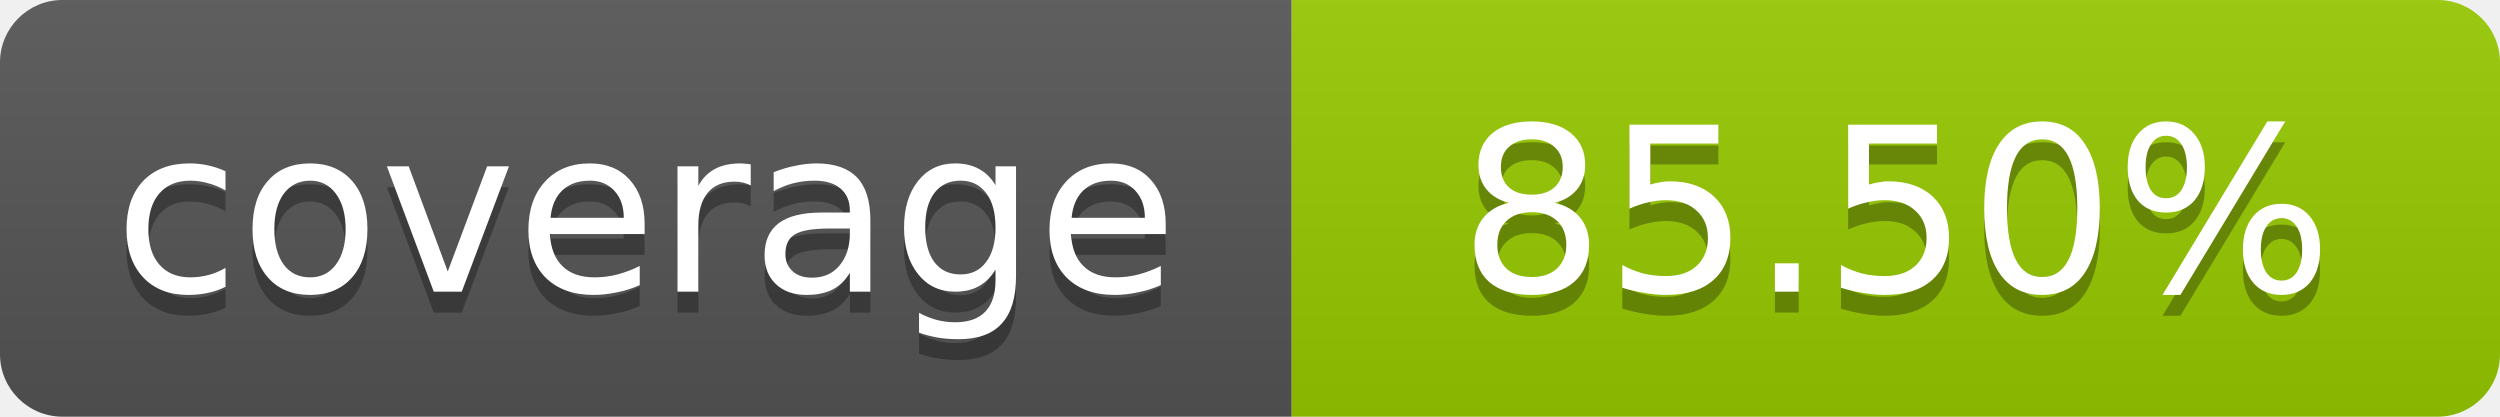
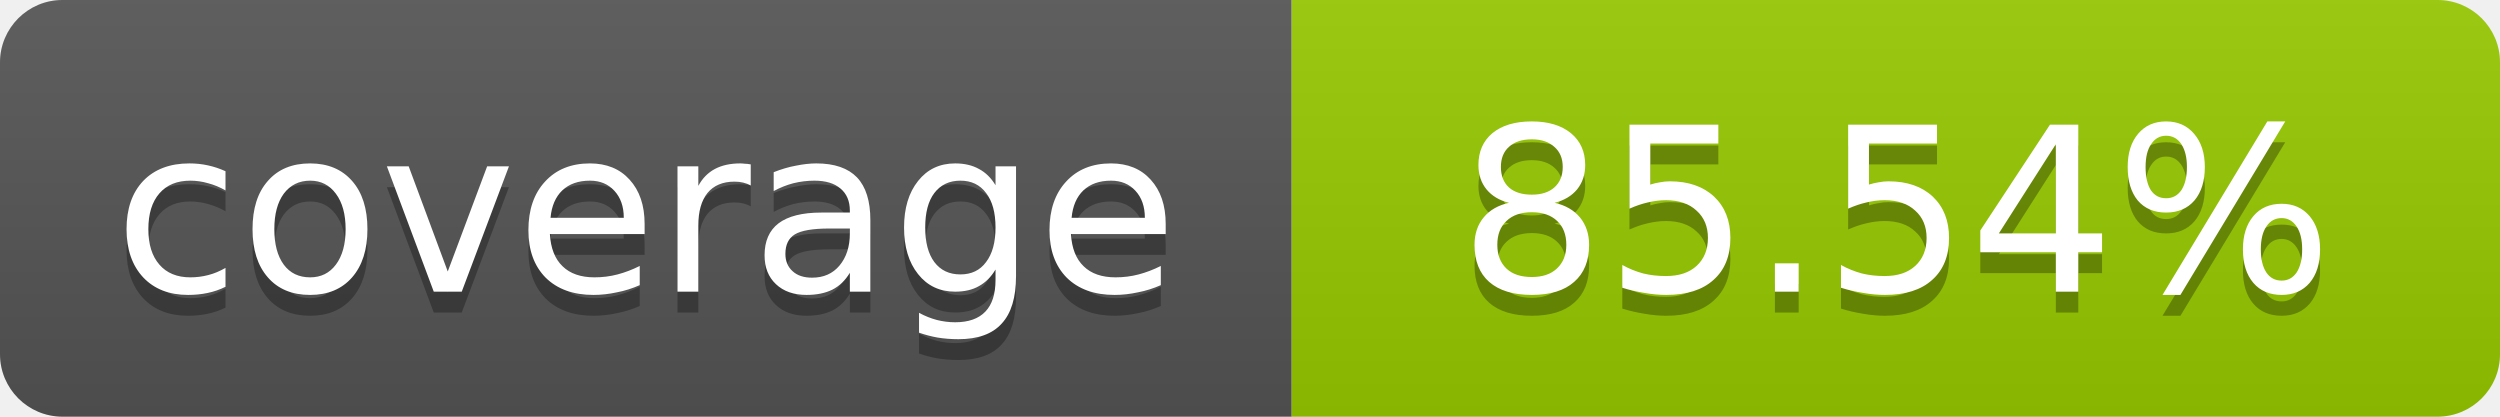
- <svg xmlns="http://www.w3.org/2000/svg" width="120" height="20" role="img" aria-label="coverage: 85.50%">
+ <svg xmlns="http://www.w3.org/2000/svg" width="120" height="20" role="img" aria-label="coverage: 85.54%">
  <linearGradient id="s" x2="0" y2="100%">
    <stop offset="0" stop-color="#bbb" stop-opacity=".1" />
    <stop offset="1" stop-opacity=".1" />
  </linearGradient>
  <clipPath id="r">
    <rect width="120" height="20" rx="3" fill="#fff" />
  </clipPath>
  <g clip-path="url(#r)">
    <rect width="62" height="20" fill="#555" />
    <rect x="62" width="58" height="20" fill="#97CA00" />
    <rect width="120" height="20" fill="url(#s)" />
  </g>
  <g fill="#fff" text-anchor="middle" font-family="Verdana,Geneva,DejaVu Sans,sans-serif" font-size="11">
    <text x="31" y="15" fill="#010101" fill-opacity=".3">coverage</text>
    <text x="31" y="14">coverage</text>
-     <text x="91" y="15" fill="#010101" fill-opacity=".3">85.50%</text>
-     <text x="91" y="14">85.50%</text>
+     <text x="91" y="15" fill="#010101" fill-opacity=".3">85.54%</text>
+     <text x="91" y="14">85.54%</text>
  </g>
</svg>
